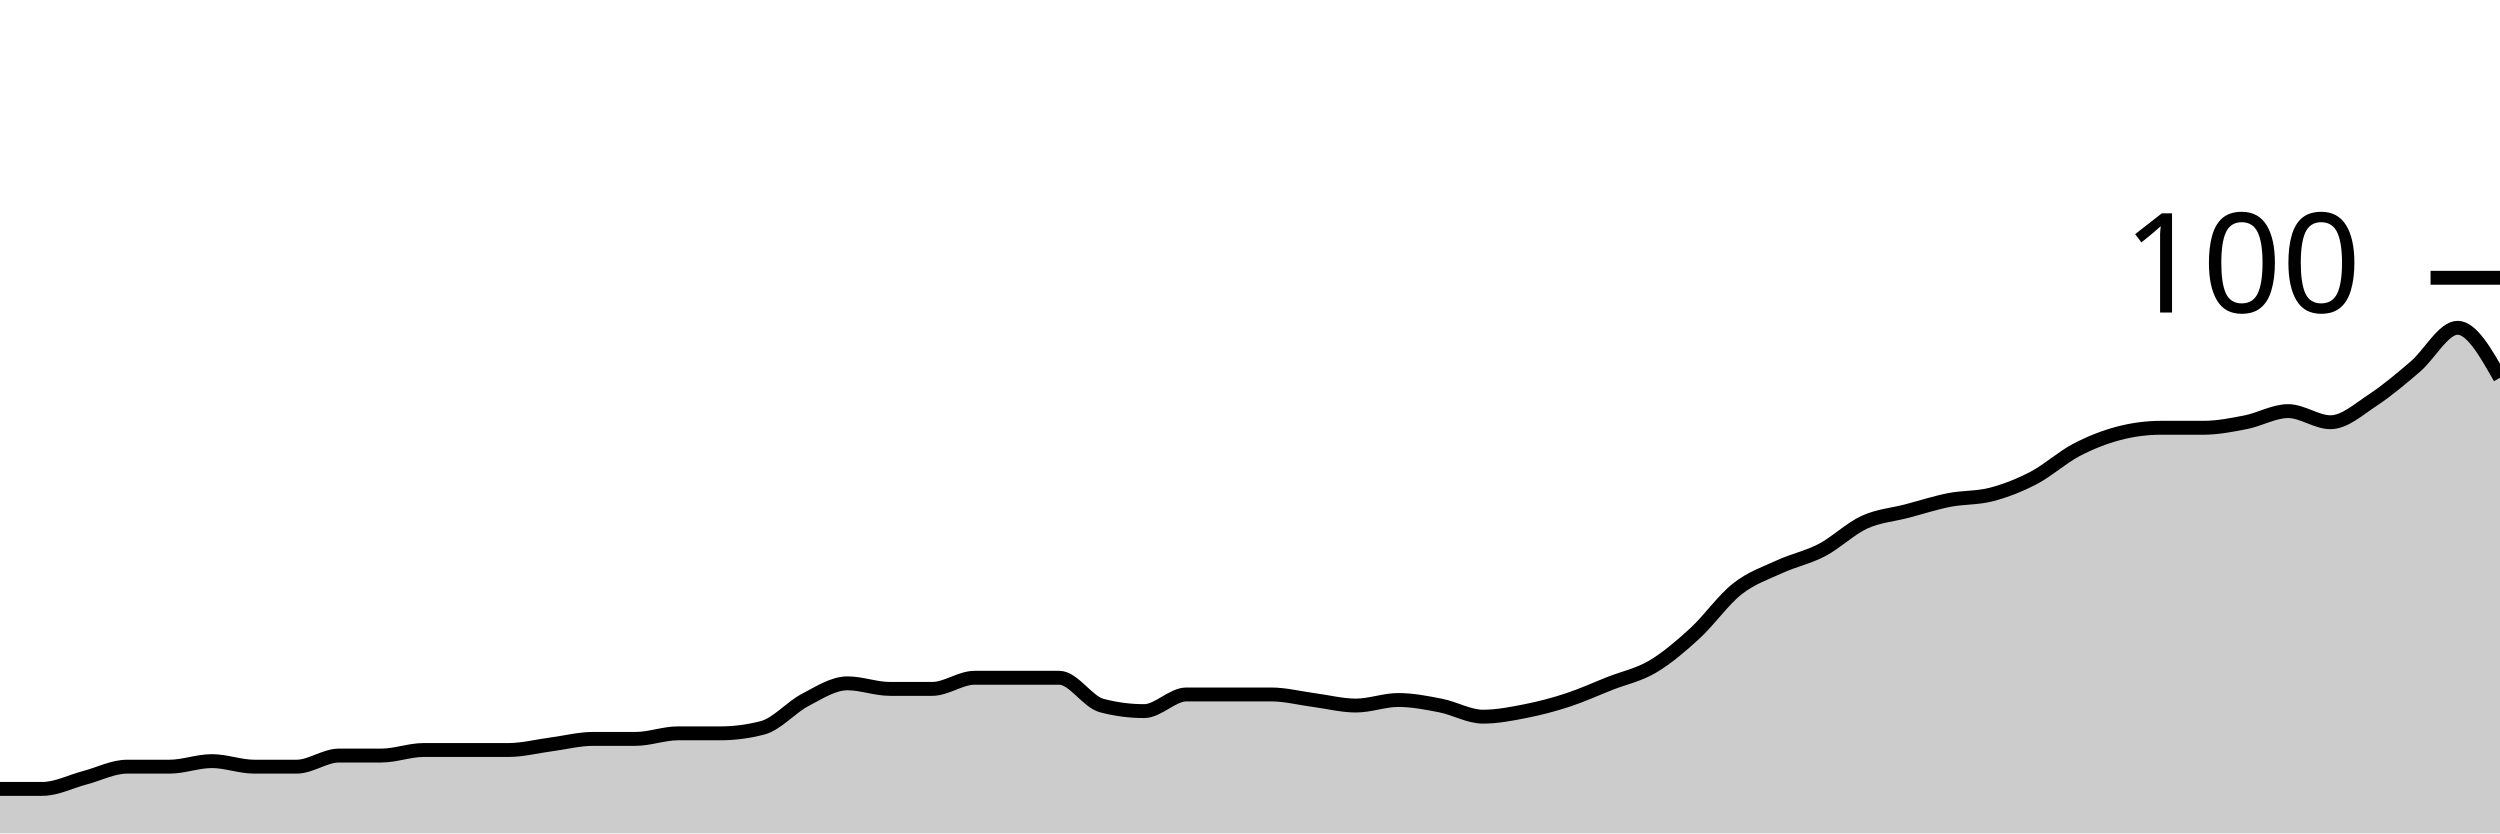
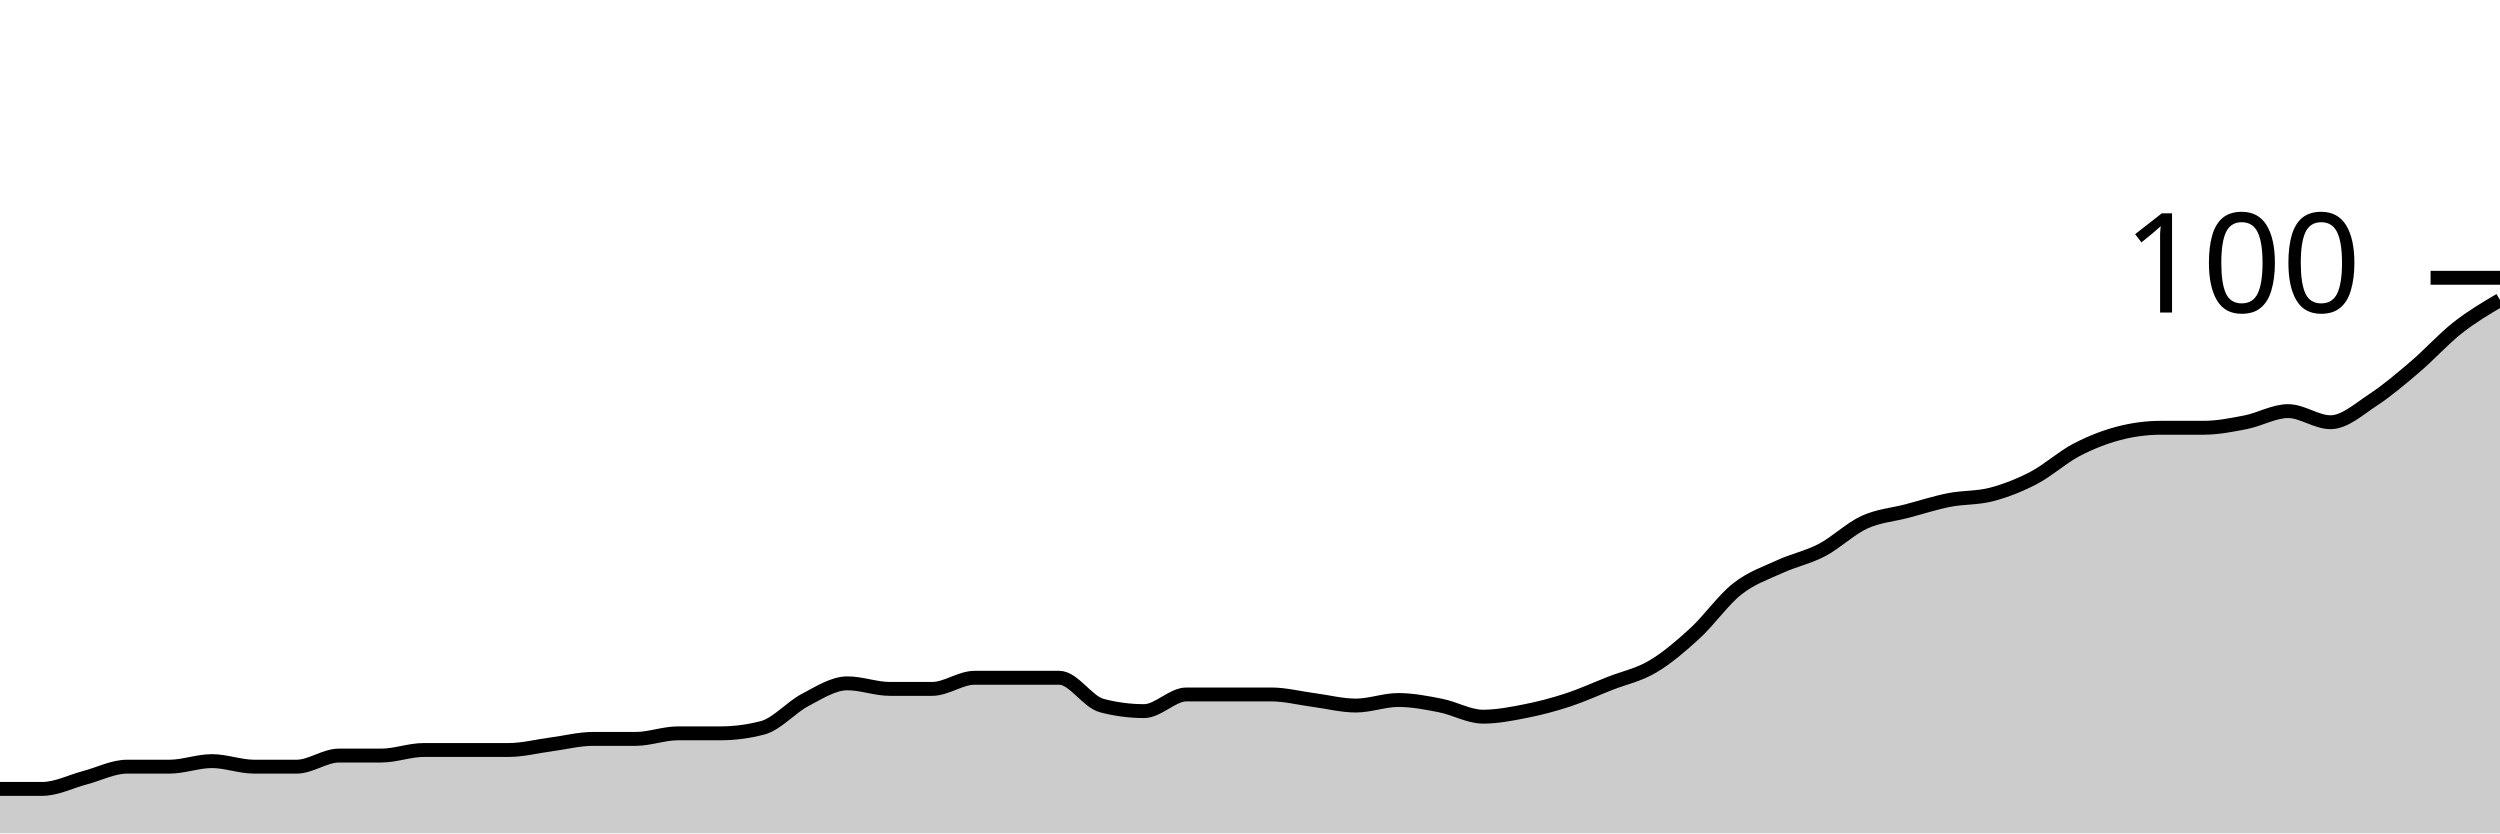
<svg xmlns="http://www.w3.org/2000/svg" viewBox="0 0 180 60">
  <g transform="translate(0,20)">
-     <path class="area" fill="rgba(0, 0, 0, 0.2)" d="M0,36.8C1.017,36.8,2.034,36.8,3.051,36.8C4.068,36.8,5.085,36.267,6.102,36C7.119,35.733,8.136,35.2,9.153,35.2C10.169,35.2,11.186,35.2,12.203,35.2C13.22,35.2,14.237,34.8,15.254,34.8C16.271,34.8,17.288,35.2,18.305,35.2C19.322,35.2,20.339,35.2,21.356,35.2C22.373,35.2,23.39,34.4,24.407,34.4C25.424,34.4,26.441,34.4,27.458,34.4C28.475,34.4,29.492,34,30.508,34C31.525,34,32.542,34,33.559,34C34.576,34,35.593,34,36.61,34C37.627,34,38.644,33.733,39.661,33.6C40.678,33.467,41.695,33.2,42.712,33.2C43.729,33.2,44.746,33.2,45.763,33.2C46.78,33.2,47.797,32.8,48.814,32.8C49.831,32.8,50.847,32.8,51.864,32.8C52.881,32.8,53.898,32.667,54.915,32.4C55.932,32.133,56.949,30.933,57.966,30.4C58.983,29.867,60,29.2,61.017,29.2C62.034,29.2,63.051,29.6,64.068,29.6C65.085,29.6,66.102,29.6,67.119,29.6C68.136,29.6,69.153,28.8,70.169,28.8C71.186,28.8,72.203,28.8,73.22,28.8C74.237,28.8,75.254,28.8,76.271,28.8C77.288,28.8,78.305,30.533,79.322,30.8C80.339,31.067,81.356,31.2,82.373,31.2C83.39,31.2,84.407,30,85.424,30C86.441,30,87.458,30,88.475,30C89.492,30,90.508,30,91.525,30C92.542,30,93.559,30.267,94.576,30.4C95.593,30.533,96.61,30.8,97.627,30.8C98.644,30.8,99.661,30.4,100.678,30.4C101.695,30.4,102.712,30.6,103.729,30.8C104.746,31,105.763,31.6,106.78,31.6C107.797,31.6,108.814,31.4,109.831,31.2C110.847,31,111.864,30.733,112.881,30.4C113.898,30.067,114.915,29.6,115.932,29.2C116.949,28.8,117.966,28.6,118.983,28C120,27.4,121.017,26.533,122.034,25.6C123.051,24.667,124.068,23.2,125.085,22.4C126.102,21.6,127.119,21.267,128.136,20.8C129.153,20.333,130.169,20.133,131.186,19.6C132.203,19.067,133.22,18.067,134.237,17.6C135.254,17.133,136.271,17.067,137.288,16.8C138.305,16.533,139.322,16.2,140.339,16C141.356,15.8,142.373,15.867,143.39,15.6C144.407,15.333,145.424,14.933,146.441,14.4C147.458,13.867,148.475,12.933,149.492,12.4C150.508,11.867,151.525,11.467,152.542,11.2C153.559,10.933,154.576,10.8,155.593,10.8C156.61,10.8,157.627,10.8,158.644,10.8C159.661,10.8,160.678,10.6,161.695,10.4C162.712,10.2,163.729,9.6,164.746,9.6C165.763,9.6,166.78,10.4,167.797,10.4C168.814,10.4,169.831,9.467,170.847,8.8C171.864,8.133,172.881,7.267,173.898,6.4C174.915,5.533,175.932,3.6,176.949,3.6C177.966,3.6,178.983,5.4,180,7.2L180,40C178.983,40,177.966,40,176.949,40C175.932,40,174.915,40,173.898,40C172.881,40,171.864,40,170.847,40C169.831,40,168.814,40,167.797,40C166.78,40,165.763,40,164.746,40C163.729,40,162.712,40,161.695,40C160.678,40,159.661,40,158.644,40C157.627,40,156.61,40,155.593,40C154.576,40,153.559,40,152.542,40C151.525,40,150.508,40,149.492,40C148.475,40,147.458,40,146.441,40C145.424,40,144.407,40,143.39,40C142.373,40,141.356,40,140.339,40C139.322,40,138.305,40,137.288,40C136.271,40,135.254,40,134.237,40C133.22,40,132.203,40,131.186,40C130.169,40,129.153,40,128.136,40C127.119,40,126.102,40,125.085,40C124.068,40,123.051,40,122.034,40C121.017,40,120,40,118.983,40C117.966,40,116.949,40,115.932,40C114.915,40,113.898,40,112.881,40C111.864,40,110.847,40,109.831,40C108.814,40,107.797,40,106.78,40C105.763,40,104.746,40,103.729,40C102.712,40,101.695,40,100.678,40C99.661,40,98.644,40,97.627,40C96.61,40,95.593,40,94.576,40C93.559,40,92.542,40,91.525,40C90.508,40,89.492,40,88.475,40C87.458,40,86.441,40,85.424,40C84.407,40,83.39,40,82.373,40C81.356,40,80.339,40,79.322,40C78.305,40,77.288,40,76.271,40C75.254,40,74.237,40,73.22,40C72.203,40,71.186,40,70.169,40C69.153,40,68.136,40,67.119,40C66.102,40,65.085,40,64.068,40C63.051,40,62.034,40,61.017,40C60,40,58.983,40,57.966,40C56.949,40,55.932,40,54.915,40C53.898,40,52.881,40,51.864,40C50.847,40,49.831,40,48.814,40C47.797,40,46.78,40,45.763,40C44.746,40,43.729,40,42.712,40C41.695,40,40.678,40,39.661,40C38.644,40,37.627,40,36.61,40C35.593,40,34.576,40,33.559,40C32.542,40,31.525,40,30.508,40C29.492,40,28.475,40,27.458,40C26.441,40,25.424,40,24.407,40C23.39,40,22.373,40,21.356,40C20.339,40,19.322,40,18.305,40C17.288,40,16.271,40,15.254,40C14.237,40,13.22,40,12.203,40C11.186,40,10.169,40,9.153,40C8.136,40,7.119,40,6.102,40C5.085,40,4.068,40,3.051,40C2.034,40,1.017,40,0,40Z" />
-     <path class="line" stroke="black" fill="none" d="M0,36.8C1.017,36.8,2.034,36.8,3.051,36.8C4.068,36.8,5.085,36.267,6.102,36C7.119,35.733,8.136,35.2,9.153,35.2C10.169,35.2,11.186,35.2,12.203,35.2C13.22,35.2,14.237,34.8,15.254,34.8C16.271,34.8,17.288,35.2,18.305,35.2C19.322,35.2,20.339,35.2,21.356,35.2C22.373,35.2,23.39,34.4,24.407,34.4C25.424,34.4,26.441,34.4,27.458,34.4C28.475,34.4,29.492,34,30.508,34C31.525,34,32.542,34,33.559,34C34.576,34,35.593,34,36.61,34C37.627,34,38.644,33.733,39.661,33.6C40.678,33.467,41.695,33.2,42.712,33.2C43.729,33.2,44.746,33.2,45.763,33.2C46.78,33.2,47.797,32.8,48.814,32.8C49.831,32.8,50.847,32.8,51.864,32.8C52.881,32.8,53.898,32.667,54.915,32.4C55.932,32.133,56.949,30.933,57.966,30.4C58.983,29.867,60,29.2,61.017,29.2C62.034,29.2,63.051,29.6,64.068,29.6C65.085,29.6,66.102,29.6,67.119,29.6C68.136,29.6,69.153,28.8,70.169,28.8C71.186,28.8,72.203,28.8,73.22,28.8C74.237,28.8,75.254,28.8,76.271,28.8C77.288,28.8,78.305,30.533,79.322,30.8C80.339,31.067,81.356,31.2,82.373,31.2C83.39,31.2,84.407,30,85.424,30C86.441,30,87.458,30,88.475,30C89.492,30,90.508,30,91.525,30C92.542,30,93.559,30.267,94.576,30.4C95.593,30.533,96.61,30.8,97.627,30.8C98.644,30.8,99.661,30.4,100.678,30.4C101.695,30.4,102.712,30.6,103.729,30.8C104.746,31,105.763,31.6,106.78,31.6C107.797,31.6,108.814,31.4,109.831,31.2C110.847,31,111.864,30.733,112.881,30.4C113.898,30.067,114.915,29.6,115.932,29.2C116.949,28.8,117.966,28.6,118.983,28C120,27.4,121.017,26.533,122.034,25.6C123.051,24.667,124.068,23.2,125.085,22.4C126.102,21.6,127.119,21.267,128.136,20.8C129.153,20.333,130.169,20.133,131.186,19.6C132.203,19.067,133.22,18.067,134.237,17.6C135.254,17.133,136.271,17.067,137.288,16.8C138.305,16.533,139.322,16.2,140.339,16C141.356,15.8,142.373,15.867,143.39,15.6C144.407,15.333,145.424,14.933,146.441,14.4C147.458,13.867,148.475,12.933,149.492,12.4C150.508,11.867,151.525,11.467,152.542,11.2C153.559,10.933,154.576,10.8,155.593,10.8C156.61,10.8,157.627,10.8,158.644,10.8C159.661,10.8,160.678,10.6,161.695,10.4C162.712,10.2,163.729,9.6,164.746,9.6C165.763,9.6,166.78,10.4,167.797,10.4C168.814,10.4,169.831,9.467,170.847,8.8C171.864,8.133,172.881,7.267,173.898,6.4C174.915,5.533,175.932,3.6,176.949,3.6C177.966,3.6,178.983,5.4,180,7.2" />
+     <path class="area" fill="rgba(0, 0, 0, 0.2)" d="M0,36.8C1.017,36.8,2.034,36.8,3.051,36.8C4.068,36.8,5.085,36.267,6.102,36C7.119,35.733,8.136,35.2,9.153,35.2C10.169,35.2,11.186,35.2,12.203,35.2C13.22,35.2,14.237,34.8,15.254,34.8C16.271,34.8,17.288,35.2,18.305,35.2C19.322,35.2,20.339,35.2,21.356,35.2C22.373,35.2,23.39,34.4,24.407,34.4C25.424,34.4,26.441,34.4,27.458,34.4C28.475,34.4,29.492,34,30.508,34C31.525,34,32.542,34,33.559,34C34.576,34,35.593,34,36.61,34C37.627,34,38.644,33.733,39.661,33.6C40.678,33.467,41.695,33.2,42.712,33.2C43.729,33.2,44.746,33.2,45.763,33.2C46.78,33.2,47.797,32.8,48.814,32.8C49.831,32.8,50.847,32.8,51.864,32.8C52.881,32.8,53.898,32.667,54.915,32.4C55.932,32.133,56.949,30.933,57.966,30.4C58.983,29.867,60,29.2,61.017,29.2C62.034,29.2,63.051,29.6,64.068,29.6C65.085,29.6,66.102,29.6,67.119,29.6C68.136,29.6,69.153,28.8,70.169,28.8C71.186,28.8,72.203,28.8,73.22,28.8C74.237,28.8,75.254,28.8,76.271,28.8C77.288,28.8,78.305,30.533,79.322,30.8C80.339,31.067,81.356,31.2,82.373,31.2C83.39,31.2,84.407,30,85.424,30C86.441,30,87.458,30,88.475,30C89.492,30,90.508,30,91.525,30C92.542,30,93.559,30.267,94.576,30.4C95.593,30.533,96.61,30.8,97.627,30.8C98.644,30.8,99.661,30.4,100.678,30.4C101.695,30.4,102.712,30.6,103.729,30.8C104.746,31,105.763,31.6,106.78,31.6C107.797,31.6,108.814,31.4,109.831,31.2C110.847,31,111.864,30.733,112.881,30.4C113.898,30.067,114.915,29.6,115.932,29.2C116.949,28.8,117.966,28.6,118.983,28C120,27.4,121.017,26.533,122.034,25.6C123.051,24.667,124.068,23.2,125.085,22.4C126.102,21.6,127.119,21.267,128.136,20.8C129.153,20.333,130.169,20.133,131.186,19.6C132.203,19.067,133.22,18.067,134.237,17.6C135.254,17.133,136.271,17.067,137.288,16.8C138.305,16.533,139.322,16.2,140.339,16C141.356,15.8,142.373,15.867,143.39,15.6C144.407,15.333,145.424,14.933,146.441,14.4C147.458,13.867,148.475,12.933,149.492,12.4C150.508,11.867,151.525,11.467,152.542,11.2C153.559,10.933,154.576,10.8,155.593,10.8C156.61,10.8,157.627,10.8,158.644,10.8C159.661,10.8,160.678,10.6,161.695,10.4C162.712,10.2,163.729,9.6,164.746,9.6C165.763,9.6,166.78,10.4,167.797,10.4C168.814,10.4,169.831,9.467,170.847,8.8C171.864,8.133,172.881,7.267,173.898,6.4C174.915,5.533,175.932,4.4,176.949,3.6C177.966,2.8,178.983,2.2,180,1.6L180,40C178.983,40,177.966,40,176.949,40C175.932,40,174.915,40,173.898,40C172.881,40,171.864,40,170.847,40C169.831,40,168.814,40,167.797,40C166.78,40,165.763,40,164.746,40C163.729,40,162.712,40,161.695,40C160.678,40,159.661,40,158.644,40C157.627,40,156.61,40,155.593,40C154.576,40,153.559,40,152.542,40C151.525,40,150.508,40,149.492,40C148.475,40,147.458,40,146.441,40C145.424,40,144.407,40,143.39,40C142.373,40,141.356,40,140.339,40C139.322,40,138.305,40,137.288,40C136.271,40,135.254,40,134.237,40C133.22,40,132.203,40,131.186,40C130.169,40,129.153,40,128.136,40C127.119,40,126.102,40,125.085,40C124.068,40,123.051,40,122.034,40C121.017,40,120,40,118.983,40C117.966,40,116.949,40,115.932,40C114.915,40,113.898,40,112.881,40C111.864,40,110.847,40,109.831,40C108.814,40,107.797,40,106.78,40C105.763,40,104.746,40,103.729,40C102.712,40,101.695,40,100.678,40C99.661,40,98.644,40,97.627,40C96.61,40,95.593,40,94.576,40C93.559,40,92.542,40,91.525,40C90.508,40,89.492,40,88.475,40C87.458,40,86.441,40,85.424,40C84.407,40,83.39,40,82.373,40C81.356,40,80.339,40,79.322,40C78.305,40,77.288,40,76.271,40C75.254,40,74.237,40,73.22,40C72.203,40,71.186,40,70.169,40C69.153,40,68.136,40,67.119,40C66.102,40,65.085,40,64.068,40C63.051,40,62.034,40,61.017,40C60,40,58.983,40,57.966,40C56.949,40,55.932,40,54.915,40C53.898,40,52.881,40,51.864,40C50.847,40,49.831,40,48.814,40C47.797,40,46.78,40,45.763,40C44.746,40,43.729,40,42.712,40C41.695,40,40.678,40,39.661,40C38.644,40,37.627,40,36.61,40C35.593,40,34.576,40,33.559,40C32.542,40,31.525,40,30.508,40C29.492,40,28.475,40,27.458,40C26.441,40,25.424,40,24.407,40C23.39,40,22.373,40,21.356,40C20.339,40,19.322,40,18.305,40C17.288,40,16.271,40,15.254,40C14.237,40,13.22,40,12.203,40C11.186,40,10.169,40,9.153,40C8.136,40,7.119,40,6.102,40C5.085,40,4.068,40,3.051,40C2.034,40,1.017,40,0,40Z" />
+     <path class="line" stroke="black" fill="none" d="M0,36.8C1.017,36.8,2.034,36.8,3.051,36.8C4.068,36.8,5.085,36.267,6.102,36C7.119,35.733,8.136,35.2,9.153,35.2C10.169,35.2,11.186,35.2,12.203,35.2C13.22,35.2,14.237,34.8,15.254,34.8C16.271,34.8,17.288,35.2,18.305,35.2C19.322,35.2,20.339,35.2,21.356,35.2C22.373,35.2,23.39,34.4,24.407,34.4C25.424,34.4,26.441,34.4,27.458,34.4C28.475,34.4,29.492,34,30.508,34C31.525,34,32.542,34,33.559,34C34.576,34,35.593,34,36.61,34C37.627,34,38.644,33.733,39.661,33.6C40.678,33.467,41.695,33.2,42.712,33.2C43.729,33.2,44.746,33.2,45.763,33.2C46.78,33.2,47.797,32.8,48.814,32.8C49.831,32.8,50.847,32.8,51.864,32.8C52.881,32.8,53.898,32.667,54.915,32.4C55.932,32.133,56.949,30.933,57.966,30.4C58.983,29.867,60,29.2,61.017,29.2C62.034,29.2,63.051,29.6,64.068,29.6C65.085,29.6,66.102,29.6,67.119,29.6C68.136,29.6,69.153,28.8,70.169,28.8C71.186,28.8,72.203,28.8,73.22,28.8C74.237,28.8,75.254,28.8,76.271,28.8C77.288,28.8,78.305,30.533,79.322,30.8C80.339,31.067,81.356,31.2,82.373,31.2C83.39,31.2,84.407,30,85.424,30C86.441,30,87.458,30,88.475,30C89.492,30,90.508,30,91.525,30C92.542,30,93.559,30.267,94.576,30.4C95.593,30.533,96.61,30.8,97.627,30.8C98.644,30.8,99.661,30.4,100.678,30.4C101.695,30.4,102.712,30.6,103.729,30.8C104.746,31,105.763,31.6,106.78,31.6C107.797,31.6,108.814,31.4,109.831,31.2C110.847,31,111.864,30.733,112.881,30.4C113.898,30.067,114.915,29.6,115.932,29.2C116.949,28.8,117.966,28.6,118.983,28C120,27.4,121.017,26.533,122.034,25.6C123.051,24.667,124.068,23.2,125.085,22.4C126.102,21.6,127.119,21.267,128.136,20.8C129.153,20.333,130.169,20.133,131.186,19.6C132.203,19.067,133.22,18.067,134.237,17.6C135.254,17.133,136.271,17.067,137.288,16.8C138.305,16.533,139.322,16.2,140.339,16C141.356,15.8,142.373,15.867,143.39,15.6C144.407,15.333,145.424,14.933,146.441,14.4C147.458,13.867,148.475,12.933,149.492,12.4C150.508,11.867,151.525,11.467,152.542,11.2C153.559,10.933,154.576,10.8,155.593,10.8C156.61,10.8,157.627,10.8,158.644,10.8C159.661,10.8,160.678,10.6,161.695,10.4C162.712,10.2,163.729,9.6,164.746,9.6C165.763,9.6,166.78,10.4,167.797,10.4C168.814,10.4,169.831,9.467,170.847,8.8C171.864,8.133,172.881,7.267,173.898,6.4C174.915,5.533,175.932,4.4,176.949,3.6C177.966,2.8,178.983,2.2,180,1.6" />
    <path class="axis-ceiling" stroke-width="1" stroke="black" fill="none" d="M175,0L180,0" />
    <text class="axis-ceiling-label" font-family="sans-serif" text-anchor="end" font-size="10px" x="170" y="2.5">100</text>
  </g>
</svg>
